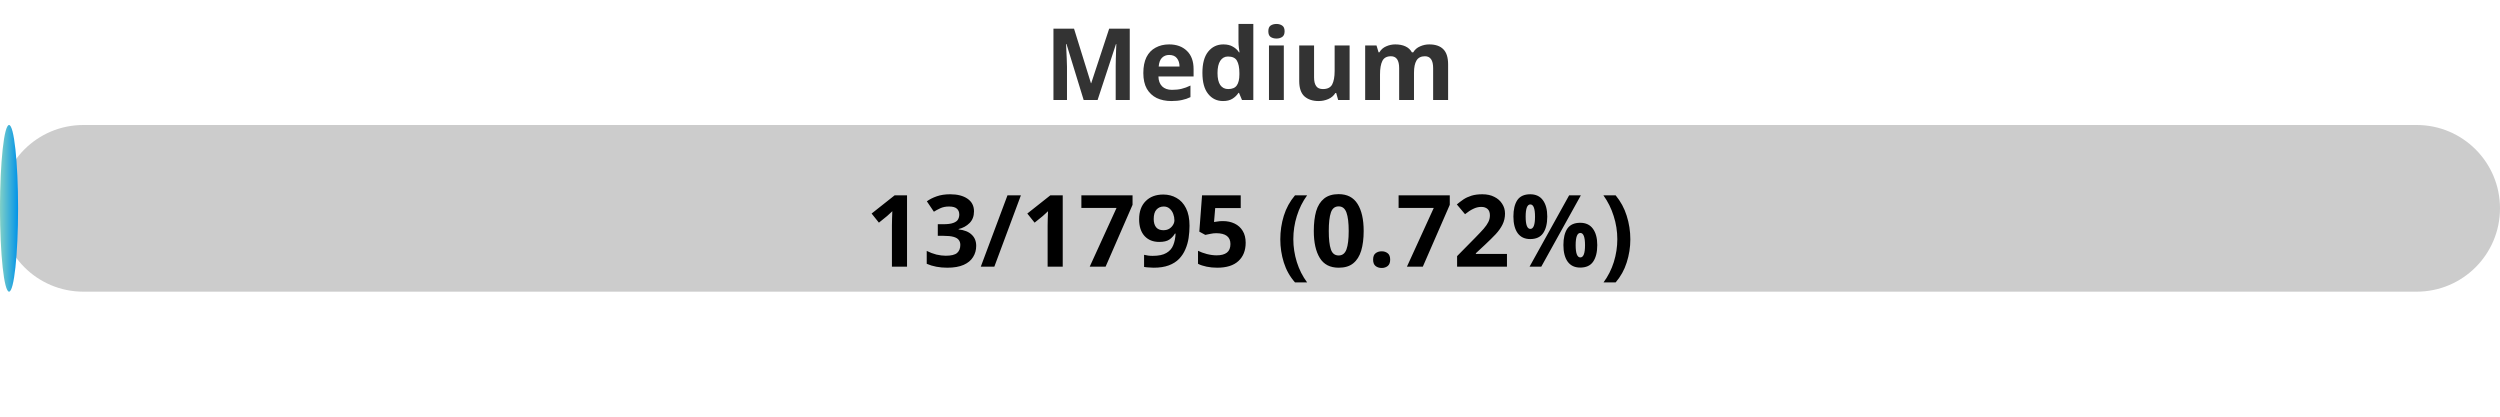
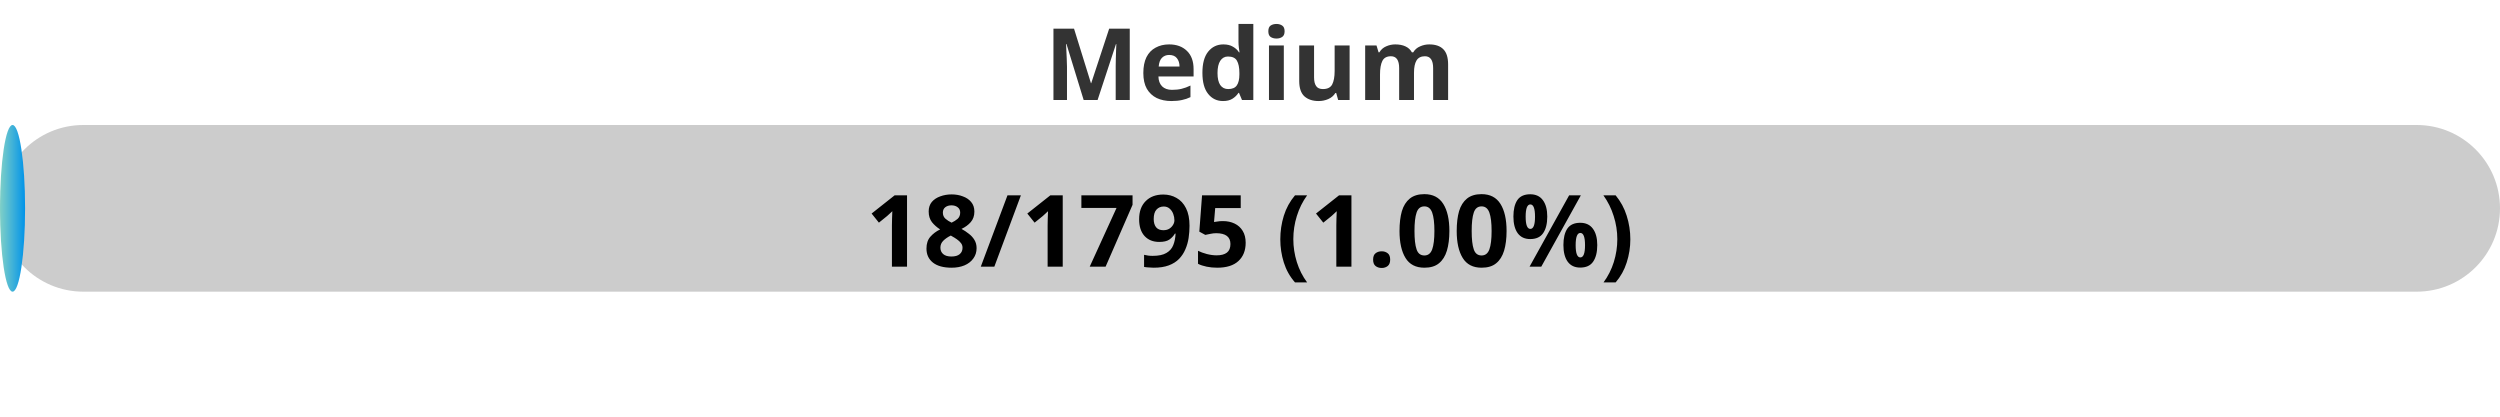
<svg xmlns="http://www.w3.org/2000/svg" width="300" height="50">
  <defs>
    <linearGradient id="gradient" x1="0%" y1="0%" x2="100%" y2="0%">
      <stop offset="0%" stop-color="#80D0C7" />
      <stop offset="100%" stop-color="#0093E9" />
    </linearGradient>
    <style>
            .progress-bar {
                fill: url(#gradient);
            }
            text {
                font-weight: bold;
                font-family: Verdana, Geneva, sans-serif;
            }
        </style>
  </defs>
  <rect x="0" y="15" width="300" height="20" rx="10" fill="#ccc" />
-   <rect x="0" y="15" width="2.17" height="20" rx="10" class="progress-bar" />
+   <rect x="0" y="15" width="3.01" height="20" rx="10" class="progress-bar" />
  <text x="150" y="12" text-anchor="middle" font-size="12" fill="#333">Medium</text>
-   <text x="150" y="32" text-anchor="middle" font-size="12" fill="#000">13/1795 (0.72%)</text>
+   <text x="150" y="32" text-anchor="middle" font-size="12" fill="#000">18/1795 (1.00%)</text>
</svg>
